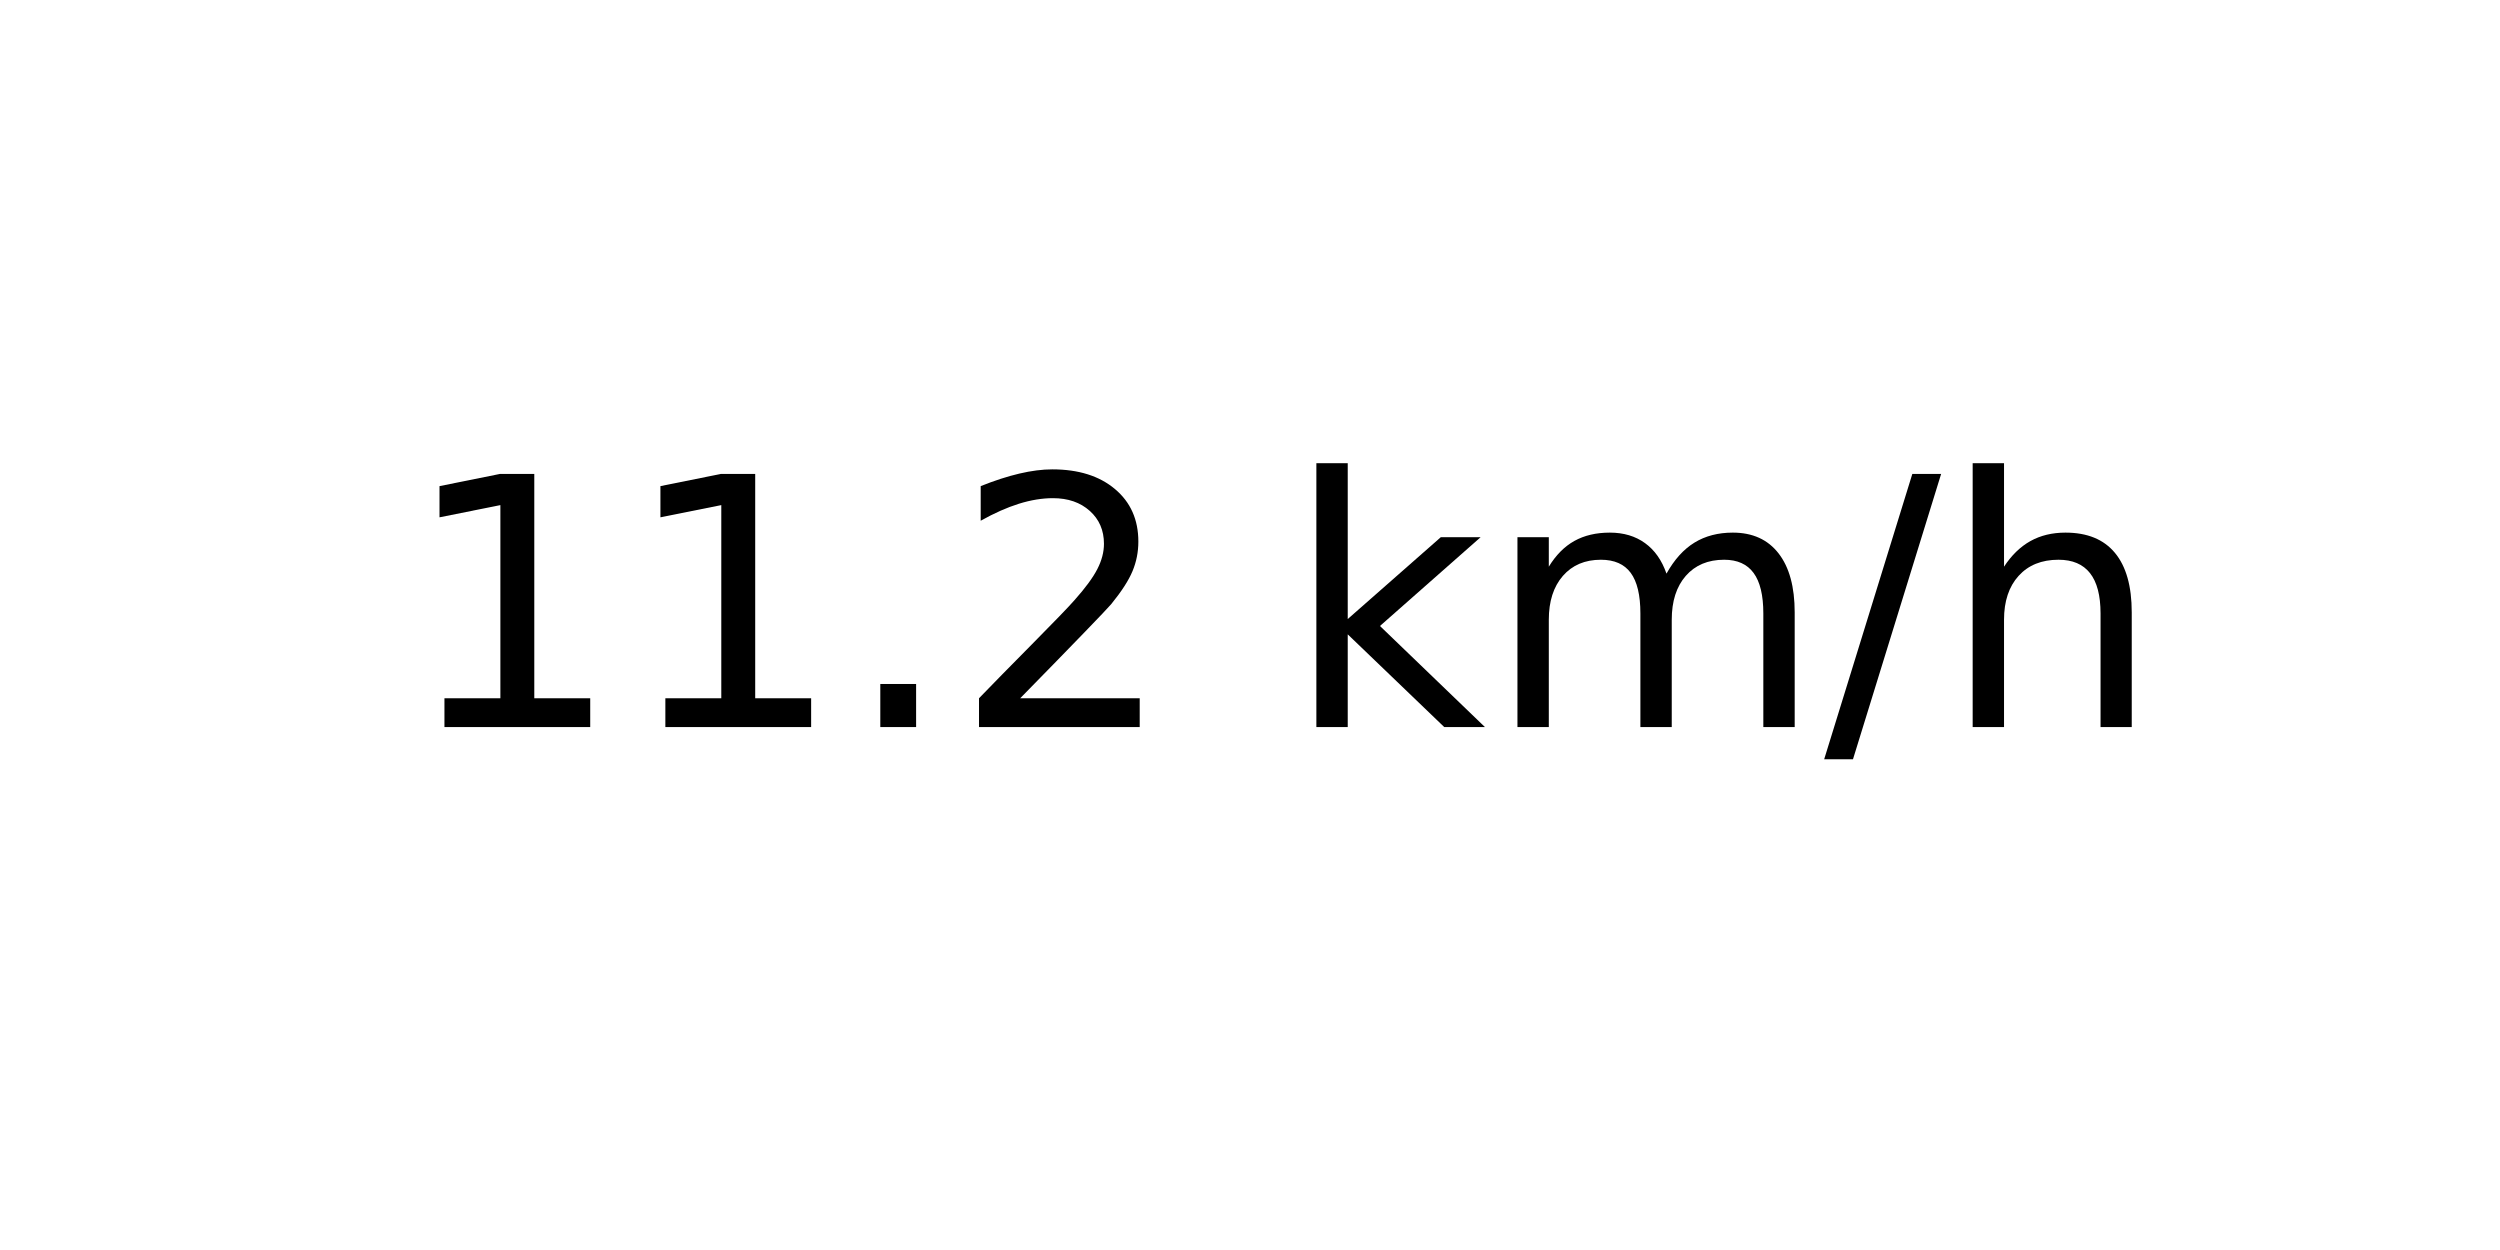
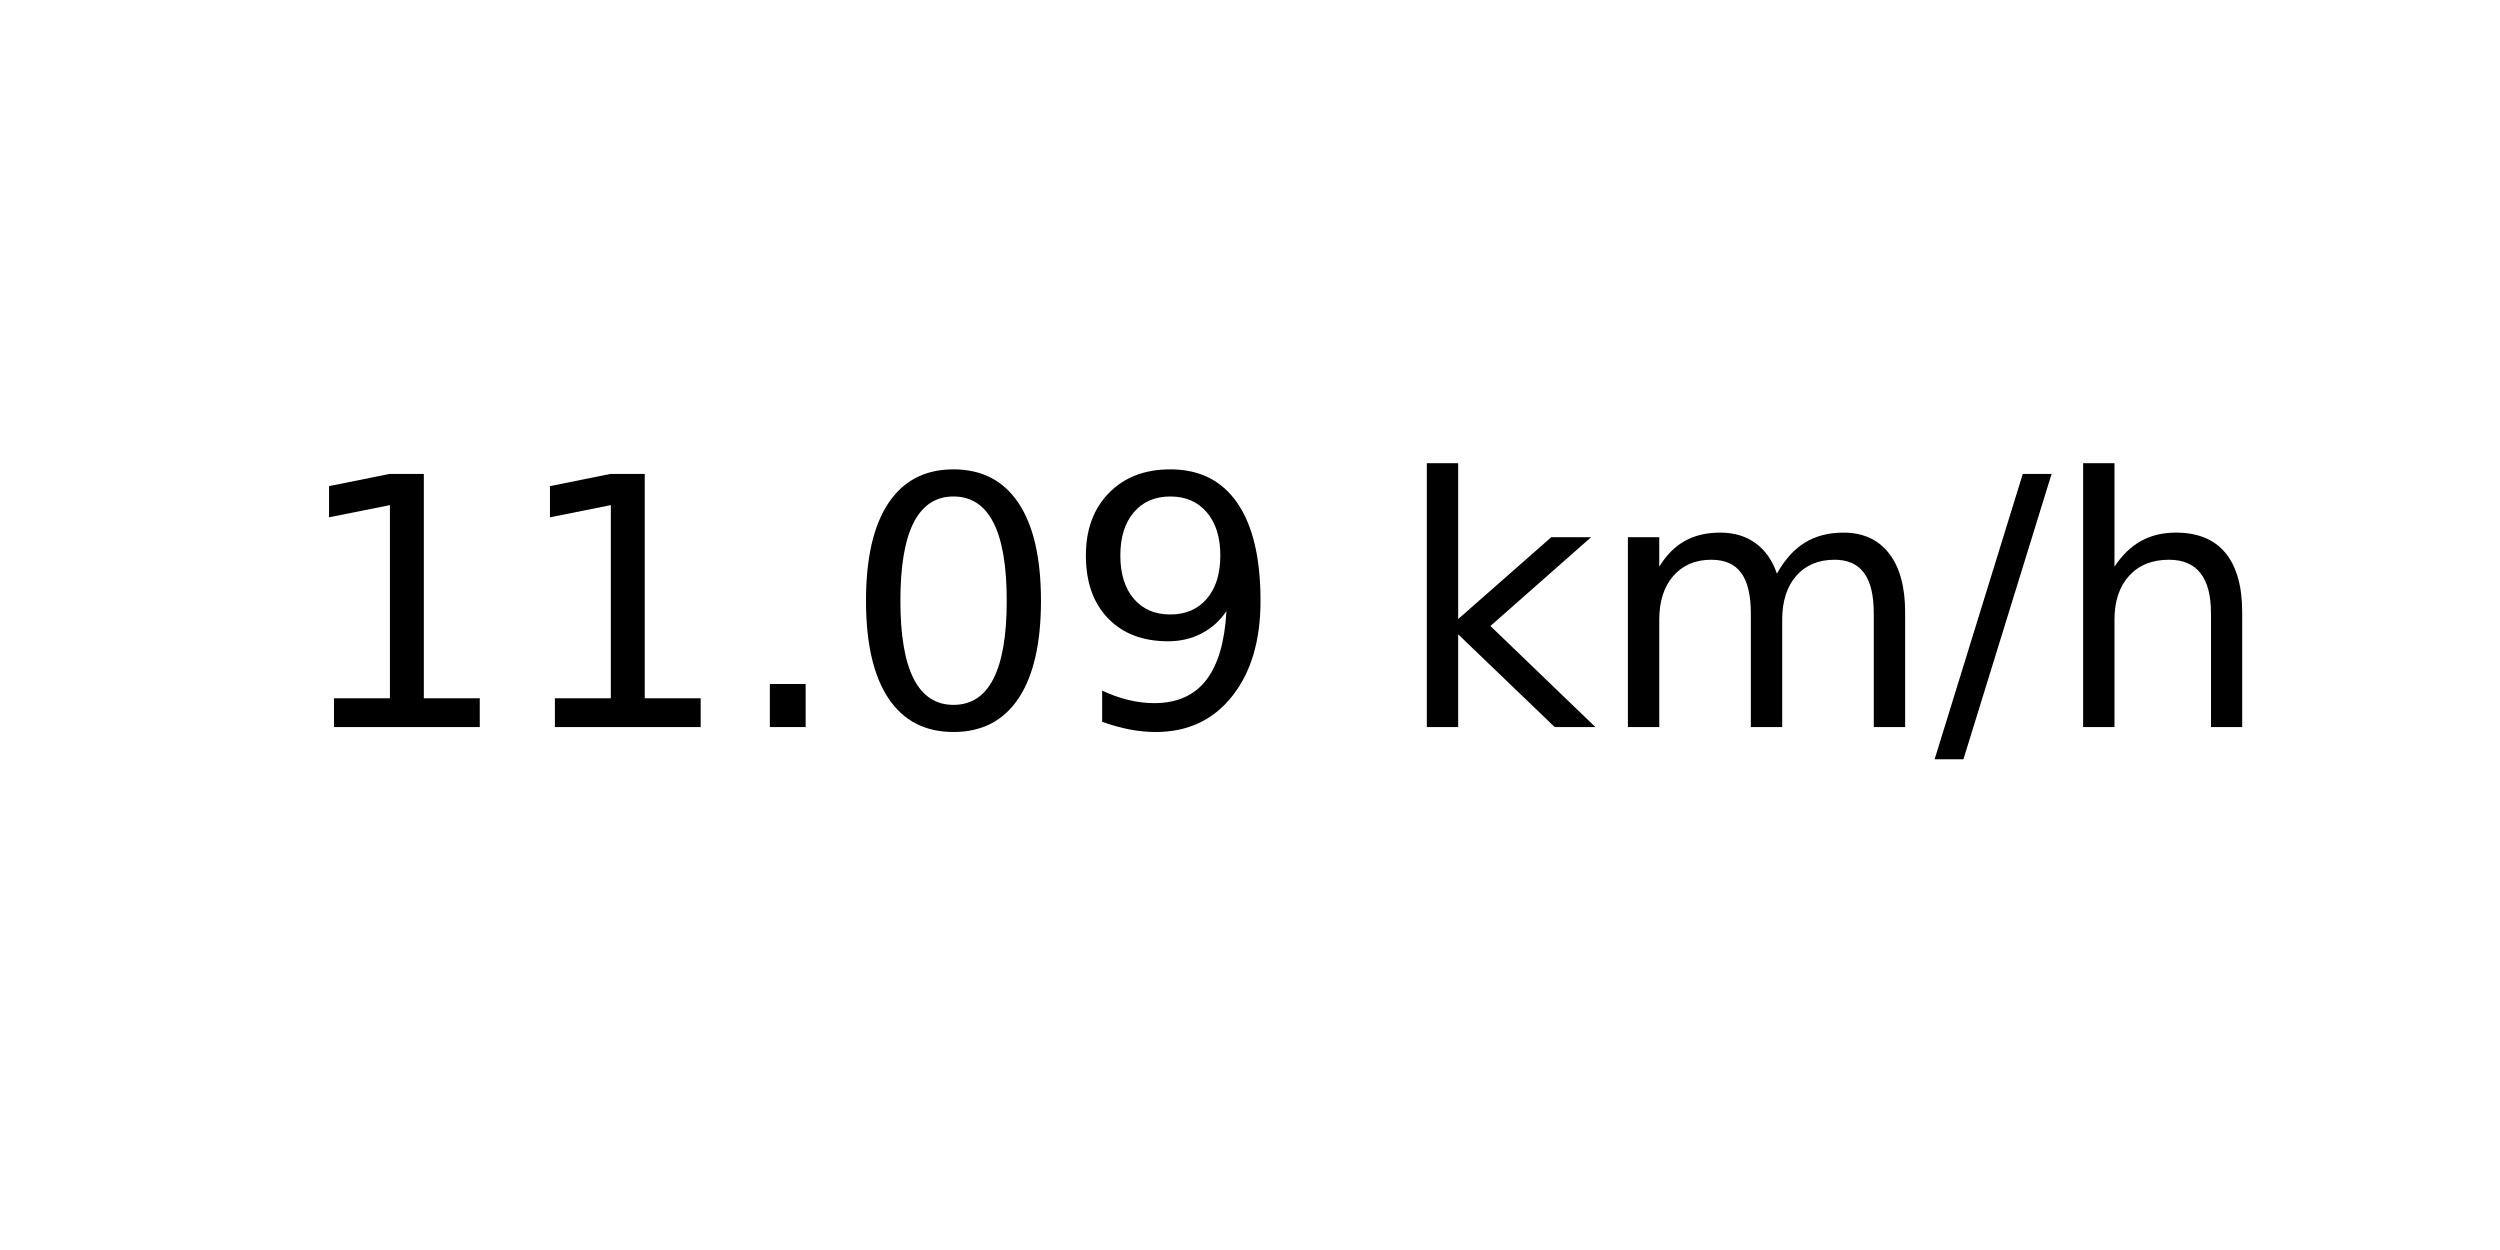
<svg xmlns="http://www.w3.org/2000/svg" xmlns:xlink="http://www.w3.org/1999/xlink" width="72pt" height="36pt" viewBox="0 0 72 36" version="1.1">
  <defs>
    <style type="text/css">*{stroke-linejoin: round; stroke-linecap: butt}</style>
  </defs>
  <g id="figure_1">
    <g id="axes_1">
      <g id="text_1">
-         <g transform="translate(11.55937 20.93937) scale(0.1 -0.1)">
+         <g transform="translate(8.378125 20.93937) scale(0.1 -0.1)">
          <defs>
            <path id="DejaVuSans-31" d="M 794 531  L 1825 531  L 1825 4091  L 703 3866  L 703 4441  L 1819 4666  L 2450 4666  L 2450 531  L 3481 531  L 3481 0  L 794 0  L 794 531  z " transform="scale(0.015625)" />
            <path id="DejaVuSans-2e" d="M 684 794  L 1344 794  L 1344 0  L 684 0  L 684 794  z " transform="scale(0.015625)" />
-             <path id="DejaVuSans-32" d="M 1228 531  L 3431 531  L 3431 0  L 469 0  L 469 531  Q 828 903 1448 1529  Q 2069 2156 2228 2338  Q 2531 2678 2651 2914  Q 2772 3150 2772 3378  Q 2772 3750 2511 3984  Q 2250 4219 1831 4219  Q 1534 4219 1204 4116  Q 875 4013 500 3803  L 500 4441  Q 881 4594 1212 4672  Q 1544 4750 1819 4750  Q 2544 4750 2975 4387  Q 3406 4025 3406 3419  Q 3406 3131 3298 2873  Q 3191 2616 2906 2266  Q 2828 2175 2409 1742  Q 1991 1309 1228 531  z " transform="scale(0.015625)" />
+             <path id="DejaVuSans-30" d="M 2034 4250  Q 1547 4250 1301 3770  Q 1056 3291 1056 2328  Q 1056 1369 1301 889  Q 1547 409 2034 409  Q 2525 409 2770 889  Q 3016 1369 3016 2328  Q 3016 3291 2770 3770  Q 2525 4250 2034 4250  z M 2034 4750  Q 2819 4750 3233 4129  Q 3647 3509 3647 2328  Q 3647 1150 3233 529  Q 2819 -91 2034 -91  Q 1250 -91 836 529  Q 422 1150 422 2328  Q 422 3509 836 4129  Q 1250 4750 2034 4750  z " transform="scale(0.015625)" />
+             <path id="DejaVuSans-39" d="M 703 97  L 703 672  Q 941 559 1184 500  Q 1428 441 1663 441  Q 2288 441 2617 861  Q 2947 1281 2994 2138  Q 2813 1869 2534 1725  Q 2256 1581 1919 1581  Q 1219 1581 811 2004  Q 403 2428 403 3163  Q 403 3881 828 4315  Q 1253 4750 1959 4750  Q 2769 4750 3195 4129  Q 3622 3509 3622 2328  Q 3622 1225 3098 567  Q 2575 -91 1691 -91  Q 1453 -91 1209 -44  Q 966 3 703 97  z M 1959 2075  Q 2384 2075 2632 2365  Q 2881 2656 2881 3163  Q 2881 3666 2632 3958  Q 2384 4250 1959 4250  Q 1534 4250 1286 3958  Q 1038 3666 1038 3163  Q 1038 2656 1286 2365  Q 1534 2075 1959 2075  z " transform="scale(0.015625)" />
            <path id="DejaVuSans-20" transform="scale(0.015625)" />
            <path id="DejaVuSans-6b" d="M 581 4863  L 1159 4863  L 1159 1991  L 2875 3500  L 3609 3500  L 1753 1863  L 3688 0  L 2938 0  L 1159 1709  L 1159 0  L 581 0  L 581 4863  z " transform="scale(0.015625)" />
            <path id="DejaVuSans-6d" d="M 3328 2828  Q 3544 3216 3844 3400  Q 4144 3584 4550 3584  Q 5097 3584 5394 3201  Q 5691 2819 5691 2113  L 5691 0  L 5113 0  L 5113 2094  Q 5113 2597 4934 2840  Q 4756 3084 4391 3084  Q 3944 3084 3684 2787  Q 3425 2491 3425 1978  L 3425 0  L 2847 0  L 2847 2094  Q 2847 2600 2669 2842  Q 2491 3084 2119 3084  Q 1678 3084 1418 2786  Q 1159 2488 1159 1978  L 1159 0  L 581 0  L 581 3500  L 1159 3500  L 1159 2956  Q 1356 3278 1631 3431  Q 1906 3584 2284 3584  Q 2666 3584 2933 3390  Q 3200 3197 3328 2828  z " transform="scale(0.015625)" />
            <path id="DejaVuSans-2f" d="M 1625 4666  L 2156 4666  L 531 -594  L 0 -594  L 1625 4666  z " transform="scale(0.015625)" />
            <path id="DejaVuSans-68" d="M 3513 2113  L 3513 0  L 2938 0  L 2938 2094  Q 2938 2591 2744 2837  Q 2550 3084 2163 3084  Q 1697 3084 1428 2787  Q 1159 2491 1159 1978  L 1159 0  L 581 0  L 581 4863  L 1159 4863  L 1159 2956  Q 1366 3272 1645 3428  Q 1925 3584 2291 3584  Q 2894 3584 3203 3211  Q 3513 2838 3513 2113  z " transform="scale(0.015625)" />
          </defs>
          <use xlink:href="#DejaVuSans-31" />
          <use xlink:href="#DejaVuSans-31" x="63.623" />
          <use xlink:href="#DejaVuSans-2e" x="127.246" />
-           <use xlink:href="#DejaVuSans-32" x="159.033" />
-           <use xlink:href="#DejaVuSans-20" x="222.656" />
-           <use xlink:href="#DejaVuSans-6b" x="254.443" />
-           <use xlink:href="#DejaVuSans-6d" x="312.354" />
-           <use xlink:href="#DejaVuSans-2f" x="409.766" />
-           <use xlink:href="#DejaVuSans-68" x="443.457" />
+           <use xlink:href="#DejaVuSans-30" x="159.033" />
+           <use xlink:href="#DejaVuSans-39" x="222.656" />
+           <use xlink:href="#DejaVuSans-20" x="286.279" />
+           <use xlink:href="#DejaVuSans-6b" x="318.066" />
+           <use xlink:href="#DejaVuSans-6d" x="375.977" />
+           <use xlink:href="#DejaVuSans-2f" x="473.389" />
+           <use xlink:href="#DejaVuSans-68" x="507.08" />
        </g>
      </g>
    </g>
  </g>
</svg>
